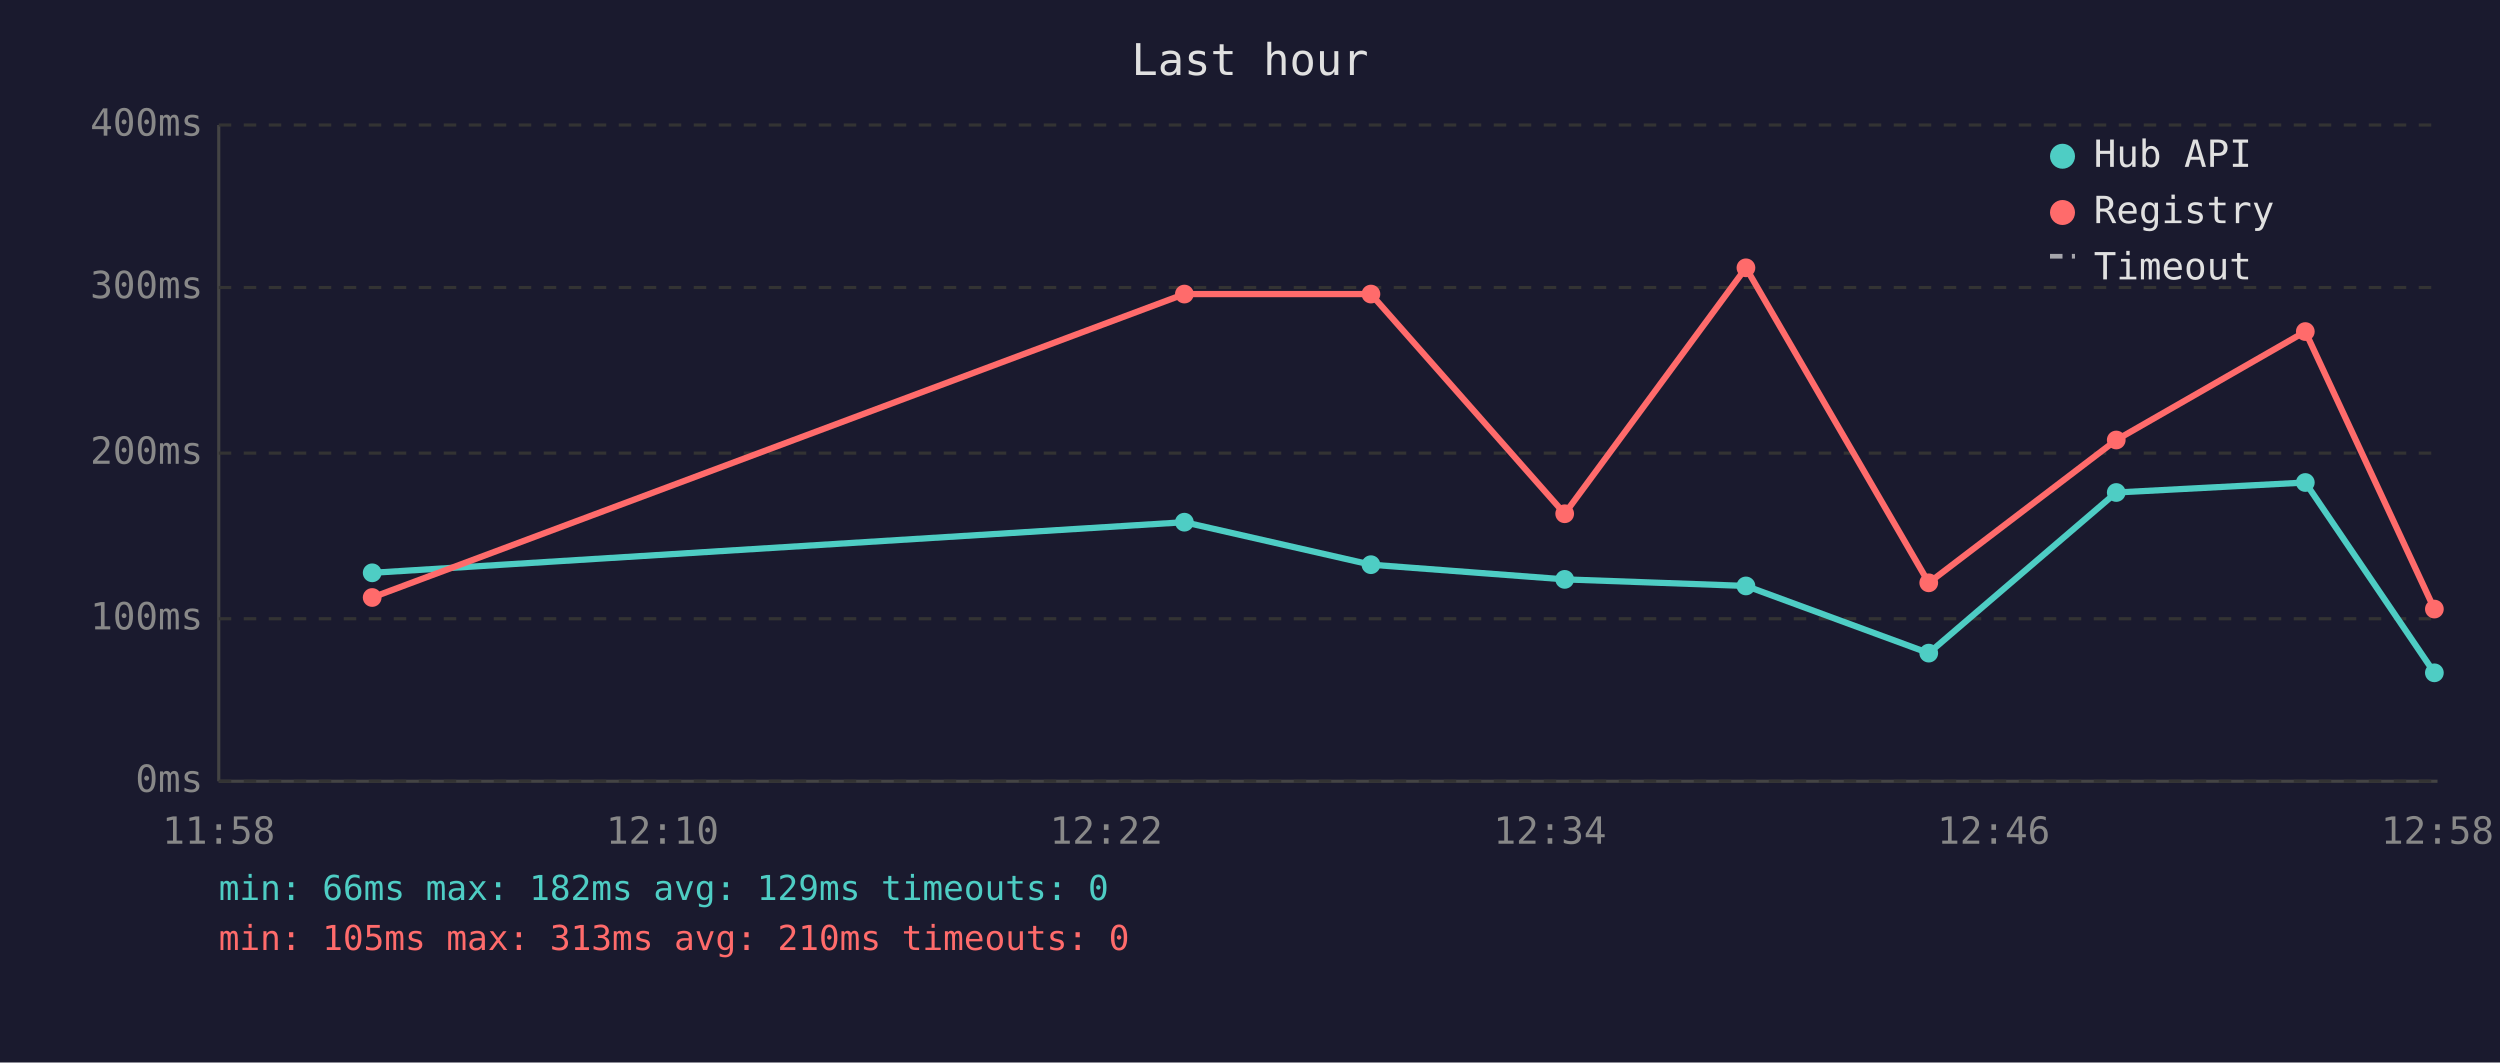
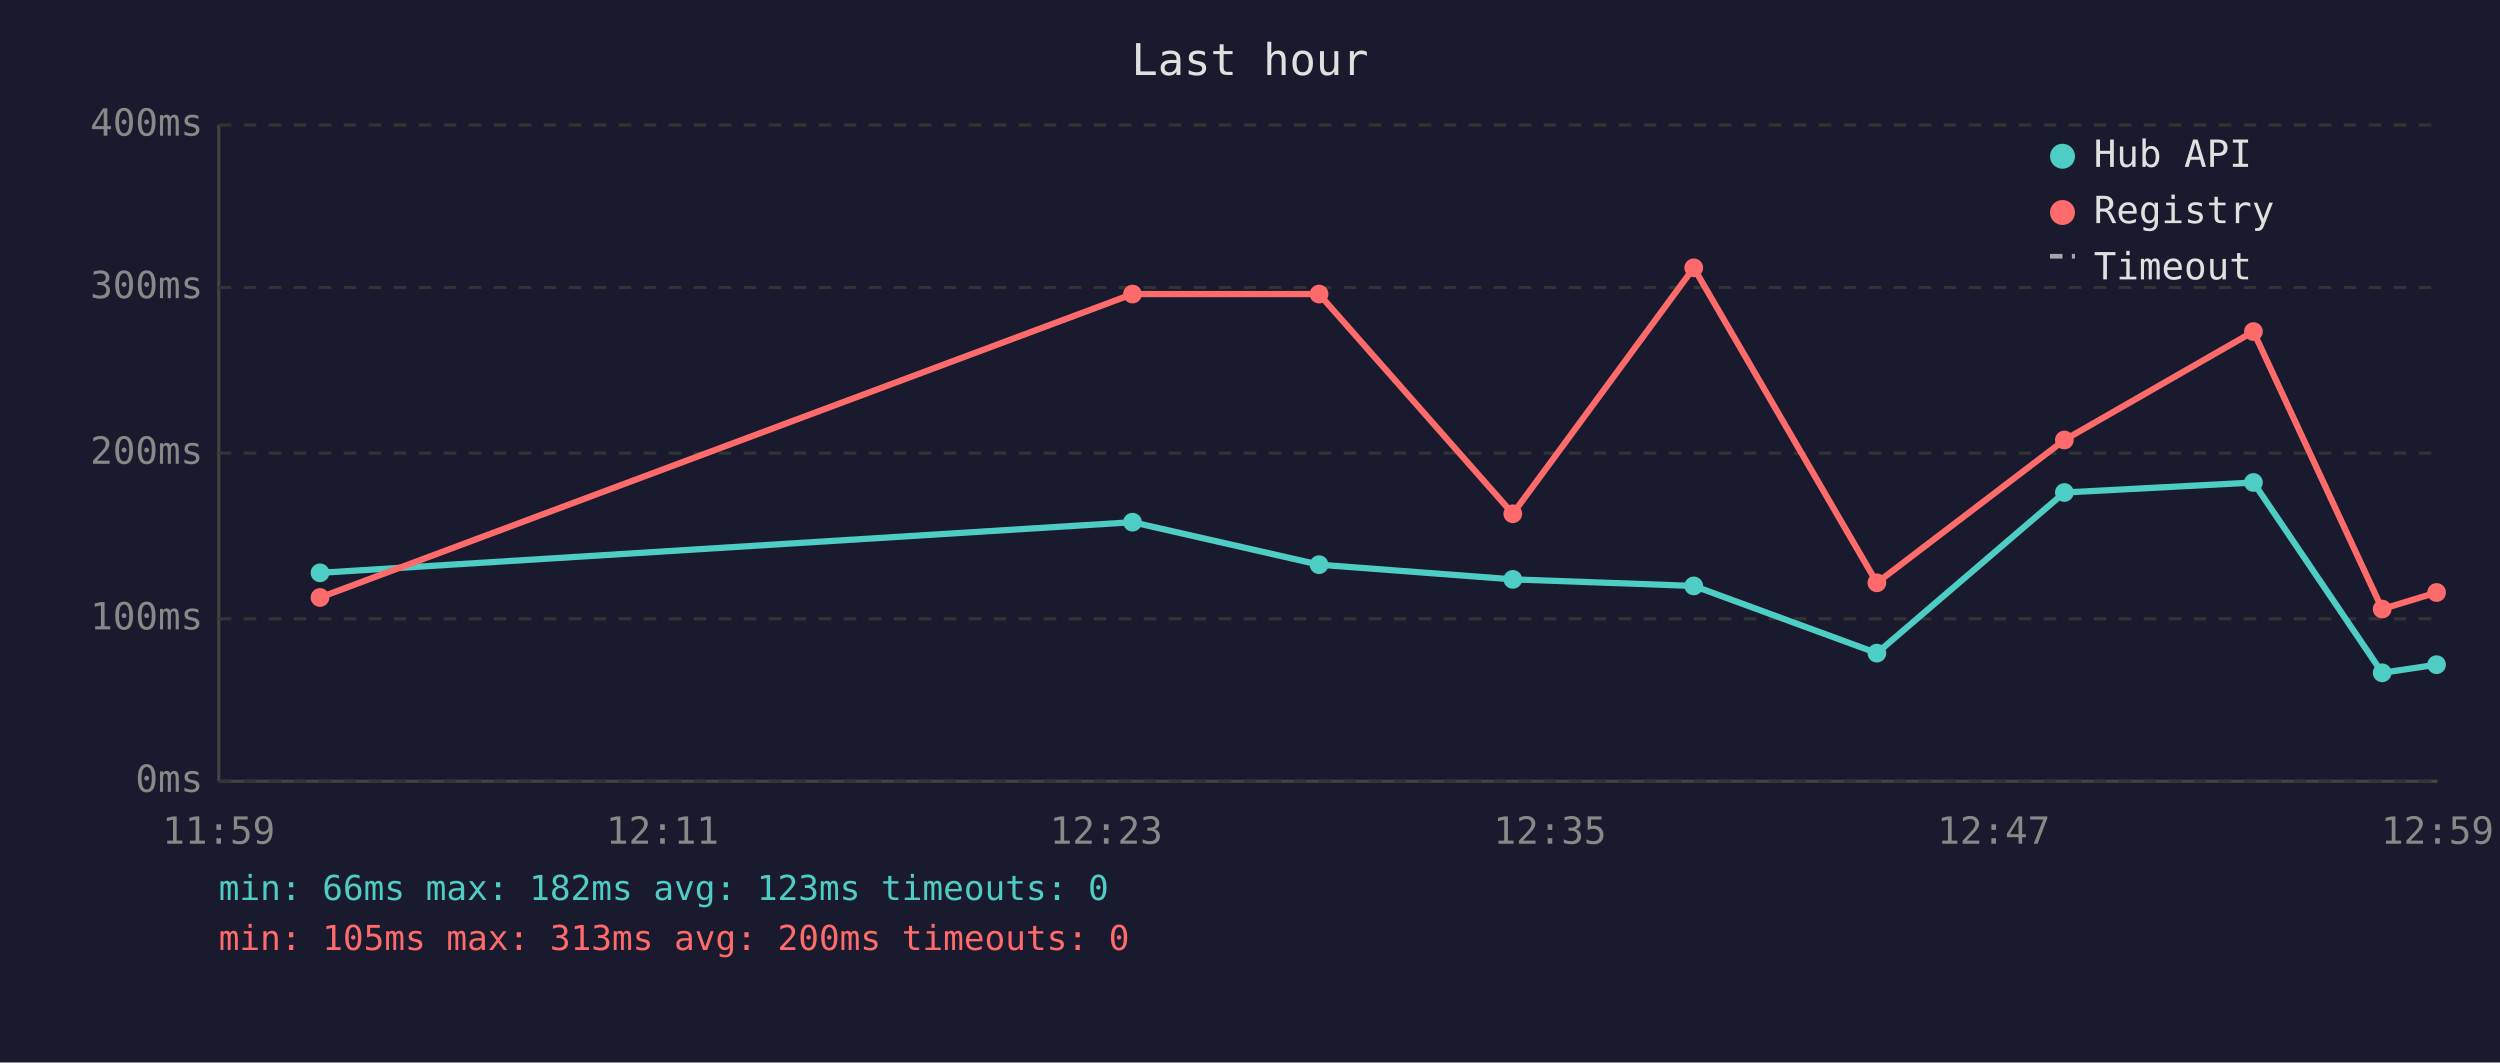
<svg xmlns="http://www.w3.org/2000/svg" viewBox="0 0 800 340" font-family="monospace" font-size="12">
  <rect width="800" height="340" fill="#1a1a2e" />
  <text x="400" y="24" fill="#e0e0e0" font-size="14" text-anchor="middle">Last hour</text>
  <line x1="70" y1="40" x2="70" y2="250" stroke="#444" stroke-width="1" />
  <line x1="70" y1="250" x2="780" y2="250" stroke="#444" stroke-width="1" />
  <line x1="70" y1="250" x2="780" y2="250" stroke="#333" stroke-width="1" stroke-dasharray="4" />
  <text x="65" y="250" fill="#888" text-anchor="end" dominant-baseline="middle">0ms</text>
  <line x1="70" y1="198" x2="780" y2="198" stroke="#333" stroke-width="1" stroke-dasharray="4" />
  <text x="65" y="198" fill="#888" text-anchor="end" dominant-baseline="middle">100ms</text>
  <line x1="70" y1="145" x2="780" y2="145" stroke="#333" stroke-width="1" stroke-dasharray="4" />
  <text x="65" y="145" fill="#888" text-anchor="end" dominant-baseline="middle">200ms</text>
  <line x1="70" y1="92" x2="780" y2="92" stroke="#333" stroke-width="1" stroke-dasharray="4" />
  <text x="65" y="92" fill="#888" text-anchor="end" dominant-baseline="middle">300ms</text>
  <line x1="70" y1="40" x2="780" y2="40" stroke="#333" stroke-width="1" stroke-dasharray="4" />
  <text x="65" y="40" fill="#888" text-anchor="end" dominant-baseline="middle">400ms</text>
-   <text x="70" y="270" fill="#888" text-anchor="middle">11:58</text>
-   <text x="212" y="270" fill="#888" text-anchor="middle">12:10</text>
-   <text x="354" y="270" fill="#888" text-anchor="middle">12:22</text>
-   <text x="496" y="270" fill="#888" text-anchor="middle">12:34</text>
-   <text x="638" y="270" fill="#888" text-anchor="middle">12:46</text>
-   <text x="780" y="270" fill="#888" text-anchor="middle">12:58</text>
-   <polyline points="119.1,183.3 379.0,167.1 438.7,180.7 500.7,185.4 558.7,187.5 617.2,209.0 677.2,157.6 737.7,154.4 779.0,215.3" fill="none" stroke="#4ecdc4" stroke-width="2" opacity="1" />
-   <circle cx="119.1" cy="183.3" r="3" fill="#4ecdc4" />
-   <circle cx="379.0" cy="167.1" r="3" fill="#4ecdc4" />
-   <circle cx="438.7" cy="180.7" r="3" fill="#4ecdc4" />
-   <circle cx="500.7" cy="185.4" r="3" fill="#4ecdc4" />
-   <circle cx="558.7" cy="187.5" r="3" fill="#4ecdc4" />
-   <circle cx="617.2" cy="209.0" r="3" fill="#4ecdc4" />
-   <circle cx="677.2" cy="157.6" r="3" fill="#4ecdc4" />
-   <circle cx="737.7" cy="154.4" r="3" fill="#4ecdc4" />
-   <circle cx="779.0" cy="215.3" r="3" fill="#4ecdc4" />
-   <polyline points="119.1,191.2 379.0,94.1 438.7,94.1 500.7,164.4 558.7,85.7 617.2,186.5 677.2,140.8 737.7,106.1 779.0,194.9" fill="none" stroke="#ff6b6b" stroke-width="2" opacity="1" />
-   <circle cx="119.1" cy="191.2" r="3" fill="#ff6b6b" />
-   <circle cx="379.0" cy="94.1" r="3" fill="#ff6b6b" />
-   <circle cx="438.7" cy="94.1" r="3" fill="#ff6b6b" />
-   <circle cx="500.7" cy="164.4" r="3" fill="#ff6b6b" />
-   <circle cx="558.7" cy="85.7" r="3" fill="#ff6b6b" />
-   <circle cx="617.2" cy="186.5" r="3" fill="#ff6b6b" />
-   <circle cx="677.2" cy="140.8" r="3" fill="#ff6b6b" />
-   <circle cx="737.7" cy="106.1" r="3" fill="#ff6b6b" />
-   <circle cx="779.0" cy="194.9" r="3" fill="#ff6b6b" />
+   <text x="70" y="270" fill="#888" text-anchor="middle">11:59</text>
+   <text x="212" y="270" fill="#888" text-anchor="middle">12:11</text>
+   <text x="354" y="270" fill="#888" text-anchor="middle">12:23</text>
+   <text x="496" y="270" fill="#888" text-anchor="middle">12:35</text>
+   <text x="638" y="270" fill="#888" text-anchor="middle">12:47</text>
+   <text x="780" y="270" fill="#888" text-anchor="middle">12:59</text>
+   <polyline points="102.4,183.3 362.4,167.1 422.1,180.7 484.1,185.4 542.0,187.5 600.6,209.0 660.6,157.6 721.1,154.4 762.3,215.3 779.7,212.7" fill="none" stroke="#4ecdc4" stroke-width="2" opacity="1" />
+   <circle cx="102.4" cy="183.3" r="3" fill="#4ecdc4" />
+   <circle cx="362.4" cy="167.1" r="3" fill="#4ecdc4" />
+   <circle cx="422.1" cy="180.7" r="3" fill="#4ecdc4" />
+   <circle cx="484.1" cy="185.4" r="3" fill="#4ecdc4" />
+   <circle cx="542.0" cy="187.5" r="3" fill="#4ecdc4" />
+   <circle cx="600.6" cy="209.0" r="3" fill="#4ecdc4" />
+   <circle cx="660.6" cy="157.6" r="3" fill="#4ecdc4" />
+   <circle cx="721.1" cy="154.4" r="3" fill="#4ecdc4" />
+   <circle cx="762.3" cy="215.3" r="3" fill="#4ecdc4" />
+   <circle cx="779.7" cy="212.7" r="3" fill="#4ecdc4" />
+   <polyline points="102.4,191.2 362.4,94.1 422.1,94.1 484.1,164.4 542.0,85.7 600.6,186.5 660.6,140.8 721.1,106.1 762.3,194.9 779.7,189.6" fill="none" stroke="#ff6b6b" stroke-width="2" opacity="1" />
+   <circle cx="102.4" cy="191.2" r="3" fill="#ff6b6b" />
+   <circle cx="362.4" cy="94.1" r="3" fill="#ff6b6b" />
+   <circle cx="422.1" cy="94.1" r="3" fill="#ff6b6b" />
+   <circle cx="484.1" cy="164.4" r="3" fill="#ff6b6b" />
+   <circle cx="542.0" cy="85.7" r="3" fill="#ff6b6b" />
+   <circle cx="600.6" cy="186.5" r="3" fill="#ff6b6b" />
+   <circle cx="660.6" cy="140.8" r="3" fill="#ff6b6b" />
+   <circle cx="721.1" cy="106.1" r="3" fill="#ff6b6b" />
+   <circle cx="762.3" cy="194.9" r="3" fill="#ff6b6b" />
+   <circle cx="779.7" cy="189.6" r="3" fill="#ff6b6b" />
  <circle cx="660" cy="50" r="4" fill="#4ecdc4" />
  <text x="670" y="50" fill="#e0e0e0" dominant-baseline="middle">Hub API</text>
  <circle cx="660" cy="68" r="4" fill="#ff6b6b" />
  <text x="670" y="68" fill="#e0e0e0" dominant-baseline="middle">Registry</text>
  <line x1="656" y1="82" x2="664" y2="82" stroke="#e0e0e0" stroke-width="1.5" stroke-dasharray="4,3" opacity="0.7" />
  <text x="670" y="86" fill="#e0e0e0" dominant-baseline="middle">Timeout</text>
-   <text x="70" y="288" fill="#4ecdc4" font-size="11">min: 66ms  max: 182ms  avg: 129ms  timeouts: 0</text>
-   <text x="70" y="304" fill="#ff6b6b" font-size="11">min: 105ms  max: 313ms  avg: 210ms  timeouts: 0</text>
+   <text x="70" y="288" fill="#4ecdc4" font-size="11">min: 66ms  max: 182ms  avg: 123ms  timeouts: 0</text>
+   <text x="70" y="304" fill="#ff6b6b" font-size="11">min: 105ms  max: 313ms  avg: 200ms  timeouts: 0</text>
</svg>
